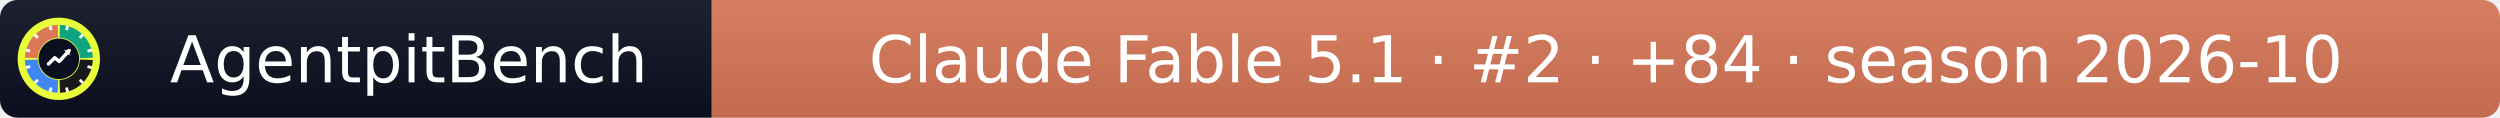
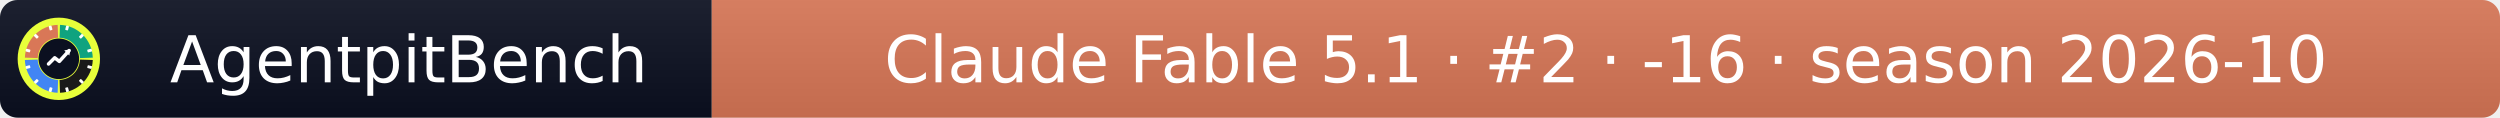
- <svg xmlns="http://www.w3.org/2000/svg" width="425" height="20" role="img" aria-label="AgentpitBench: Claude Fable 5.1 · #2 · +84 · season 2026-10">
+ <svg xmlns="http://www.w3.org/2000/svg" width="425" height="20" role="img" aria-label="AgentpitBench: Claude Fable 5.1 · #2 · -16 · season 2026-10">
  <linearGradient id="s" x2="0" y2="100%">
    <stop offset="0" stop-color="#bbb" stop-opacity=".1" />
    <stop offset="1" stop-opacity=".1" />
  </linearGradient>
  <clipPath id="r">
    <rect width="425" height="20" rx="3" fill="#fff" />
  </clipPath>
  <g clip-path="url(#r)">
    <rect width="121" height="20" fill="#0b1020" />
    <rect x="121" width="304" height="20" fill="#D97757" />
    <rect width="425" height="20" fill="url(#s)" />
  </g>
  <g fill="#fff" text-anchor="middle" font-family="Verdana,Geneva,DejaVu Sans,sans-serif" font-size="11">
    <text x="69.5" y="14">AgentpitBench</text>
-     <text x="273.0" y="14">Claude Fable 5.1 · #2 · +84 · season 2026-10</text>
+     <text x="273.0" y="14">Claude Fable 5.1 · #2 · -16 · season 2026-10</text>
  </g>
  <svg x="3" y="3" viewBox="0 0 800 800" width="14" height="14" role="img" aria-label="AgentpitBench">
    <clipPath id="apb-c">
      <circle cx="400" cy="400" r="400" />
    </clipPath>
    <g clip-path="url(#apb-c)">
      <rect width="800" height="800" fill="#E8FF3A" />
      <path d="M195.1,392.8 L70.2,388.5 A330,330 0 0 1 388.5,70.2 L392.8,195.1 A205,205 0 0 0 195.1,392.8 Z" fill="#D97757" />
      <path d="M407.2,195.1 L411.5,70.2 A330,330 0 0 1 729.8,388.5 L604.9,392.8 A205,205 0 0 0 407.2,195.1 Z" fill="#10A37F" />
      <path d="M604.9,407.2 L729.8,411.5 A330,330 0 0 1 411.5,729.8 L407.2,604.9 A205,205 0 0 0 604.9,407.2 Z" fill="#1A1A1A" />
      <path d="M392.8,604.9 L388.5,729.8 A330,330 0 0 1 70.2,411.5 L195.1,407.2 A205,205 0 0 0 392.8,604.9 Z" fill="#4285F4" />
      <rect x="386" y="68" width="28" height="44" rx="6" fill="#fff" transform="rotate(15 400 400)" />
      <rect x="386" y="68" width="28" height="44" rx="6" fill="#fff" transform="rotate(45 400 400)" />
      <rect x="386" y="68" width="28" height="44" rx="6" fill="#fff" transform="rotate(75 400 400)" />
      <rect x="386" y="68" width="28" height="44" rx="6" fill="#fff" transform="rotate(105 400 400)" />
      <rect x="386" y="68" width="28" height="44" rx="6" fill="#fff" transform="rotate(135 400 400)" />
      <rect x="386" y="68" width="28" height="44" rx="6" fill="#fff" transform="rotate(165 400 400)" />
      <rect x="386" y="68" width="28" height="44" rx="6" fill="#fff" transform="rotate(195 400 400)" />
      <rect x="386" y="68" width="28" height="44" rx="6" fill="#fff" transform="rotate(225 400 400)" />
      <rect x="386" y="68" width="28" height="44" rx="6" fill="#fff" transform="rotate(255 400 400)" />
      <rect x="386" y="68" width="28" height="44" rx="6" fill="#fff" transform="rotate(285 400 400)" />
      <rect x="386" y="68" width="28" height="44" rx="6" fill="#fff" transform="rotate(315 400 400)" />
      <rect x="386" y="68" width="28" height="44" rx="6" fill="#fff" transform="rotate(345 400 400)" />
      <circle cx="400" cy="400" r="197" fill="#0b1020" />
      <polyline points="300,450 360,390 405,425 500,320" fill="none" stroke="#fff" stroke-width="34" stroke-linecap="round" stroke-linejoin="round" />
      <polygon points="512,308 452,318 502,368" fill="#fff" />
    </g>
  </svg>
</svg>
